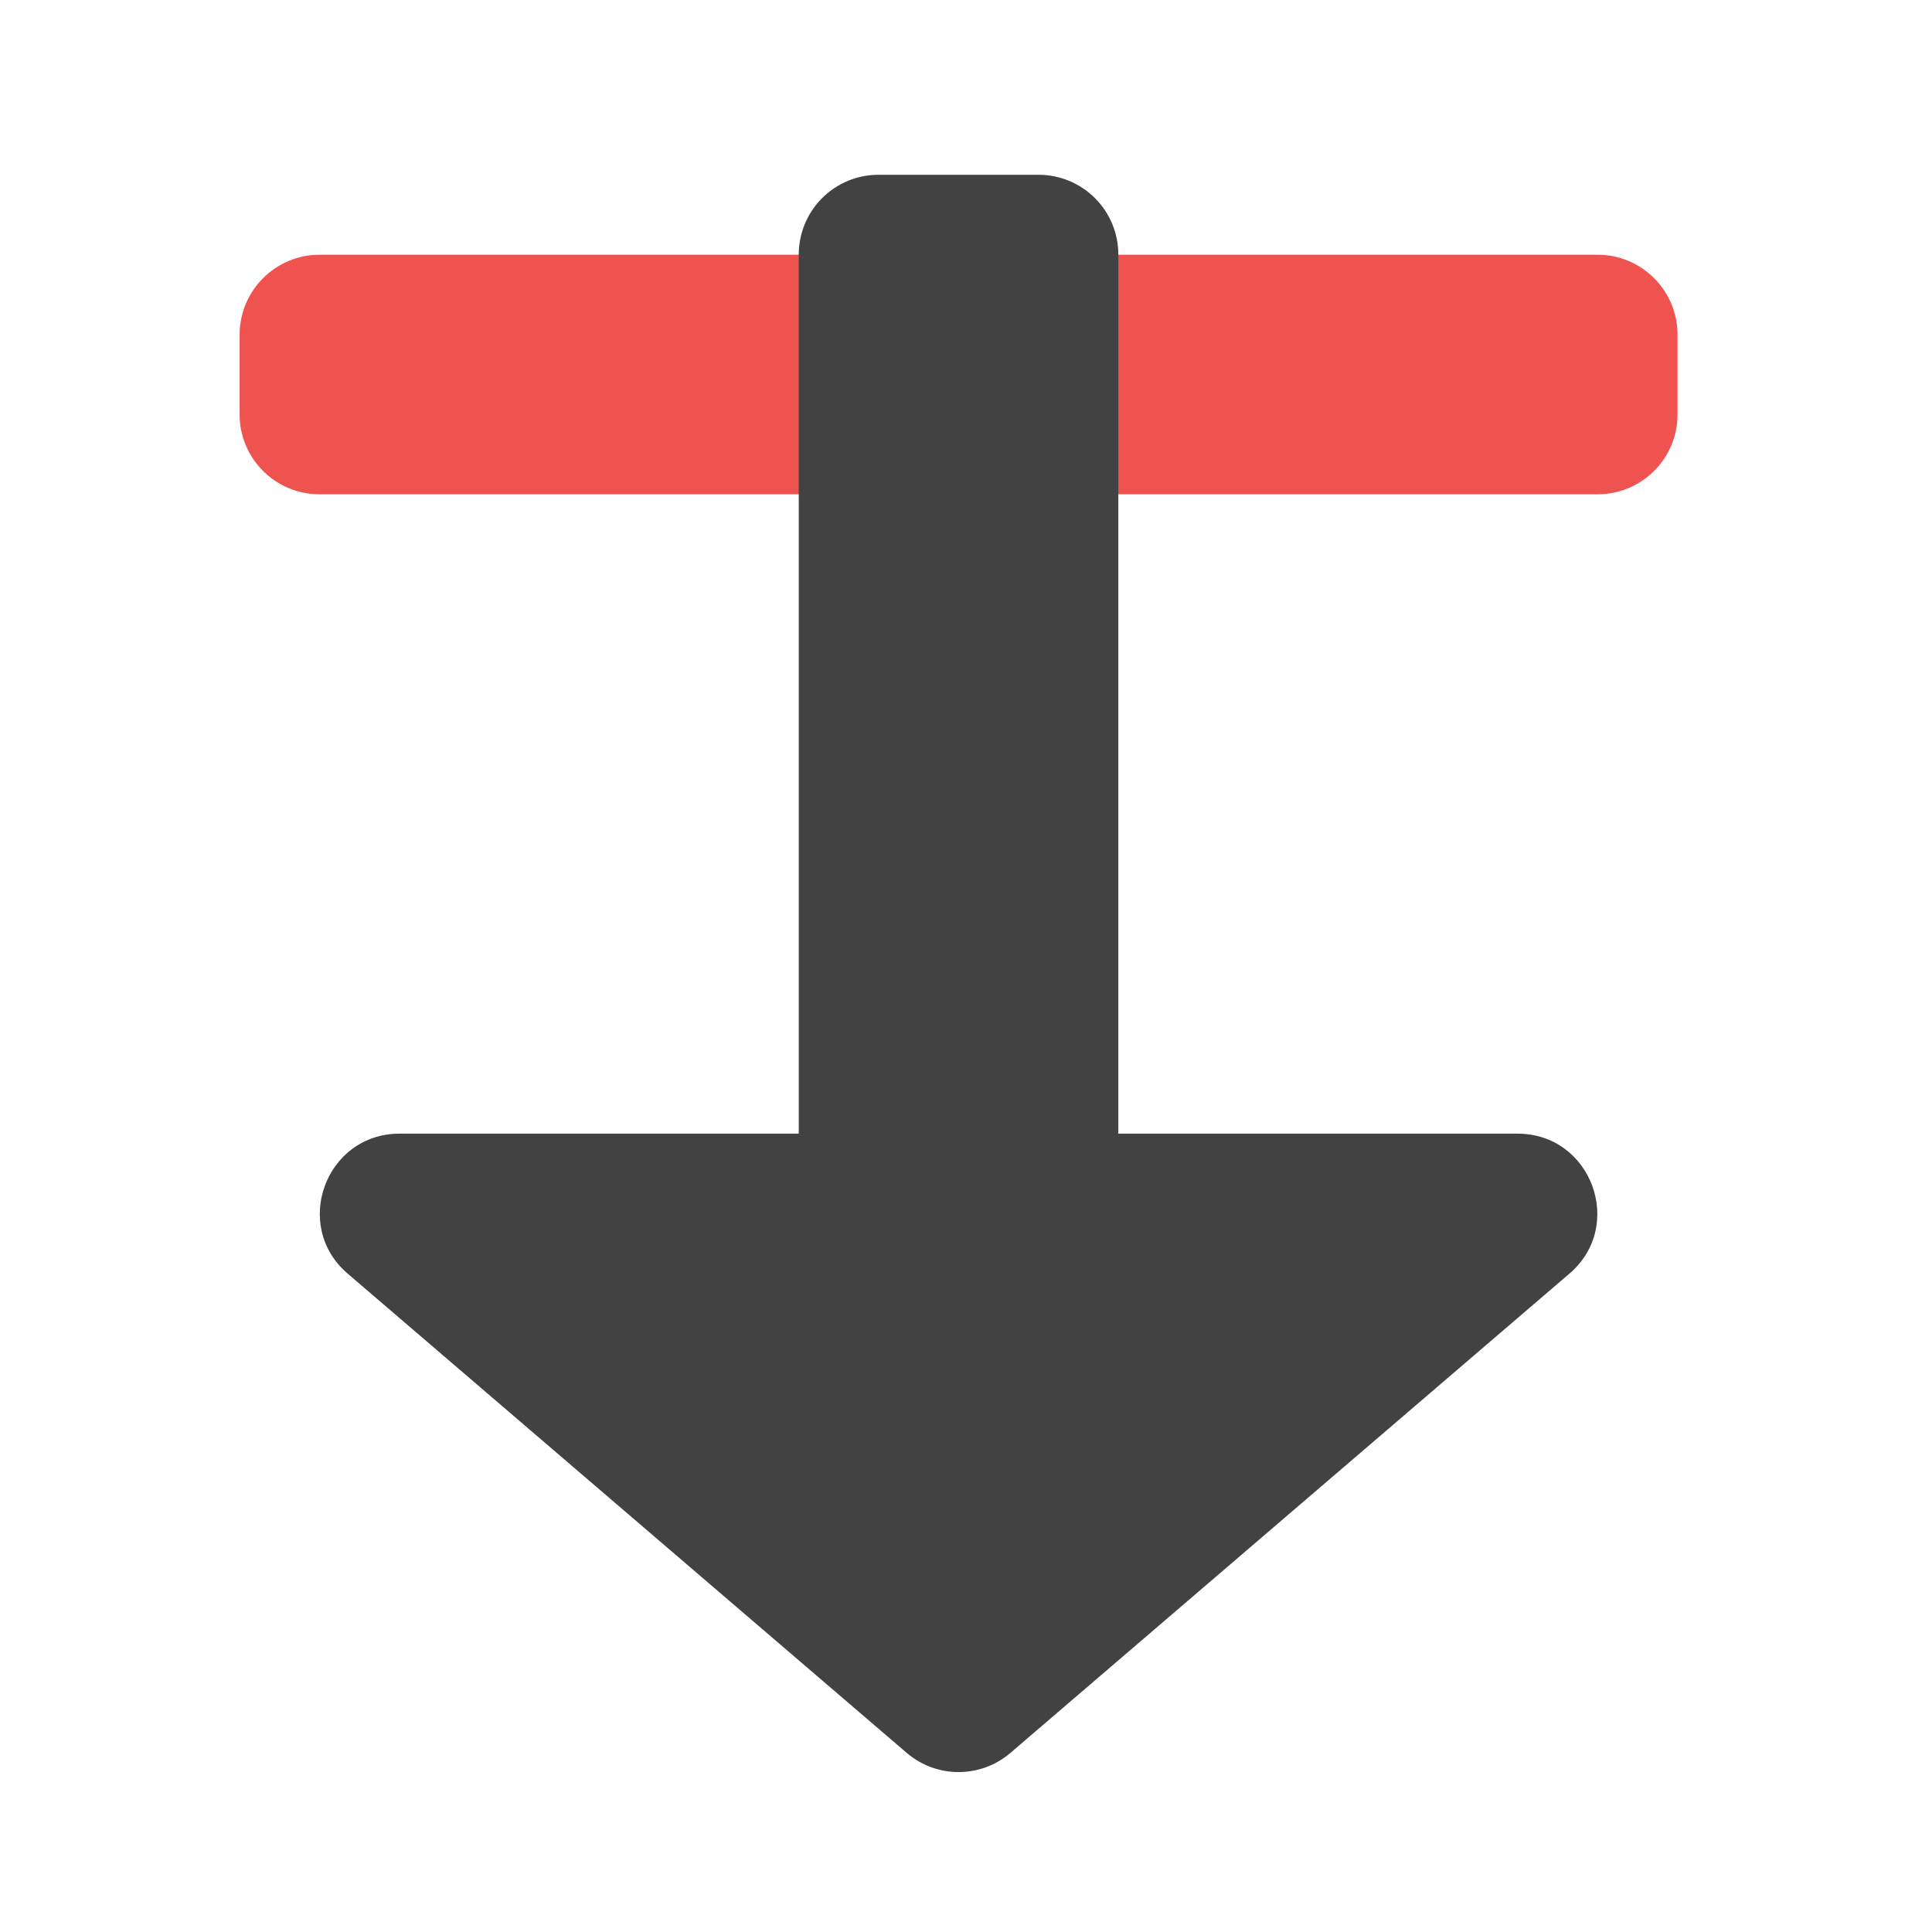
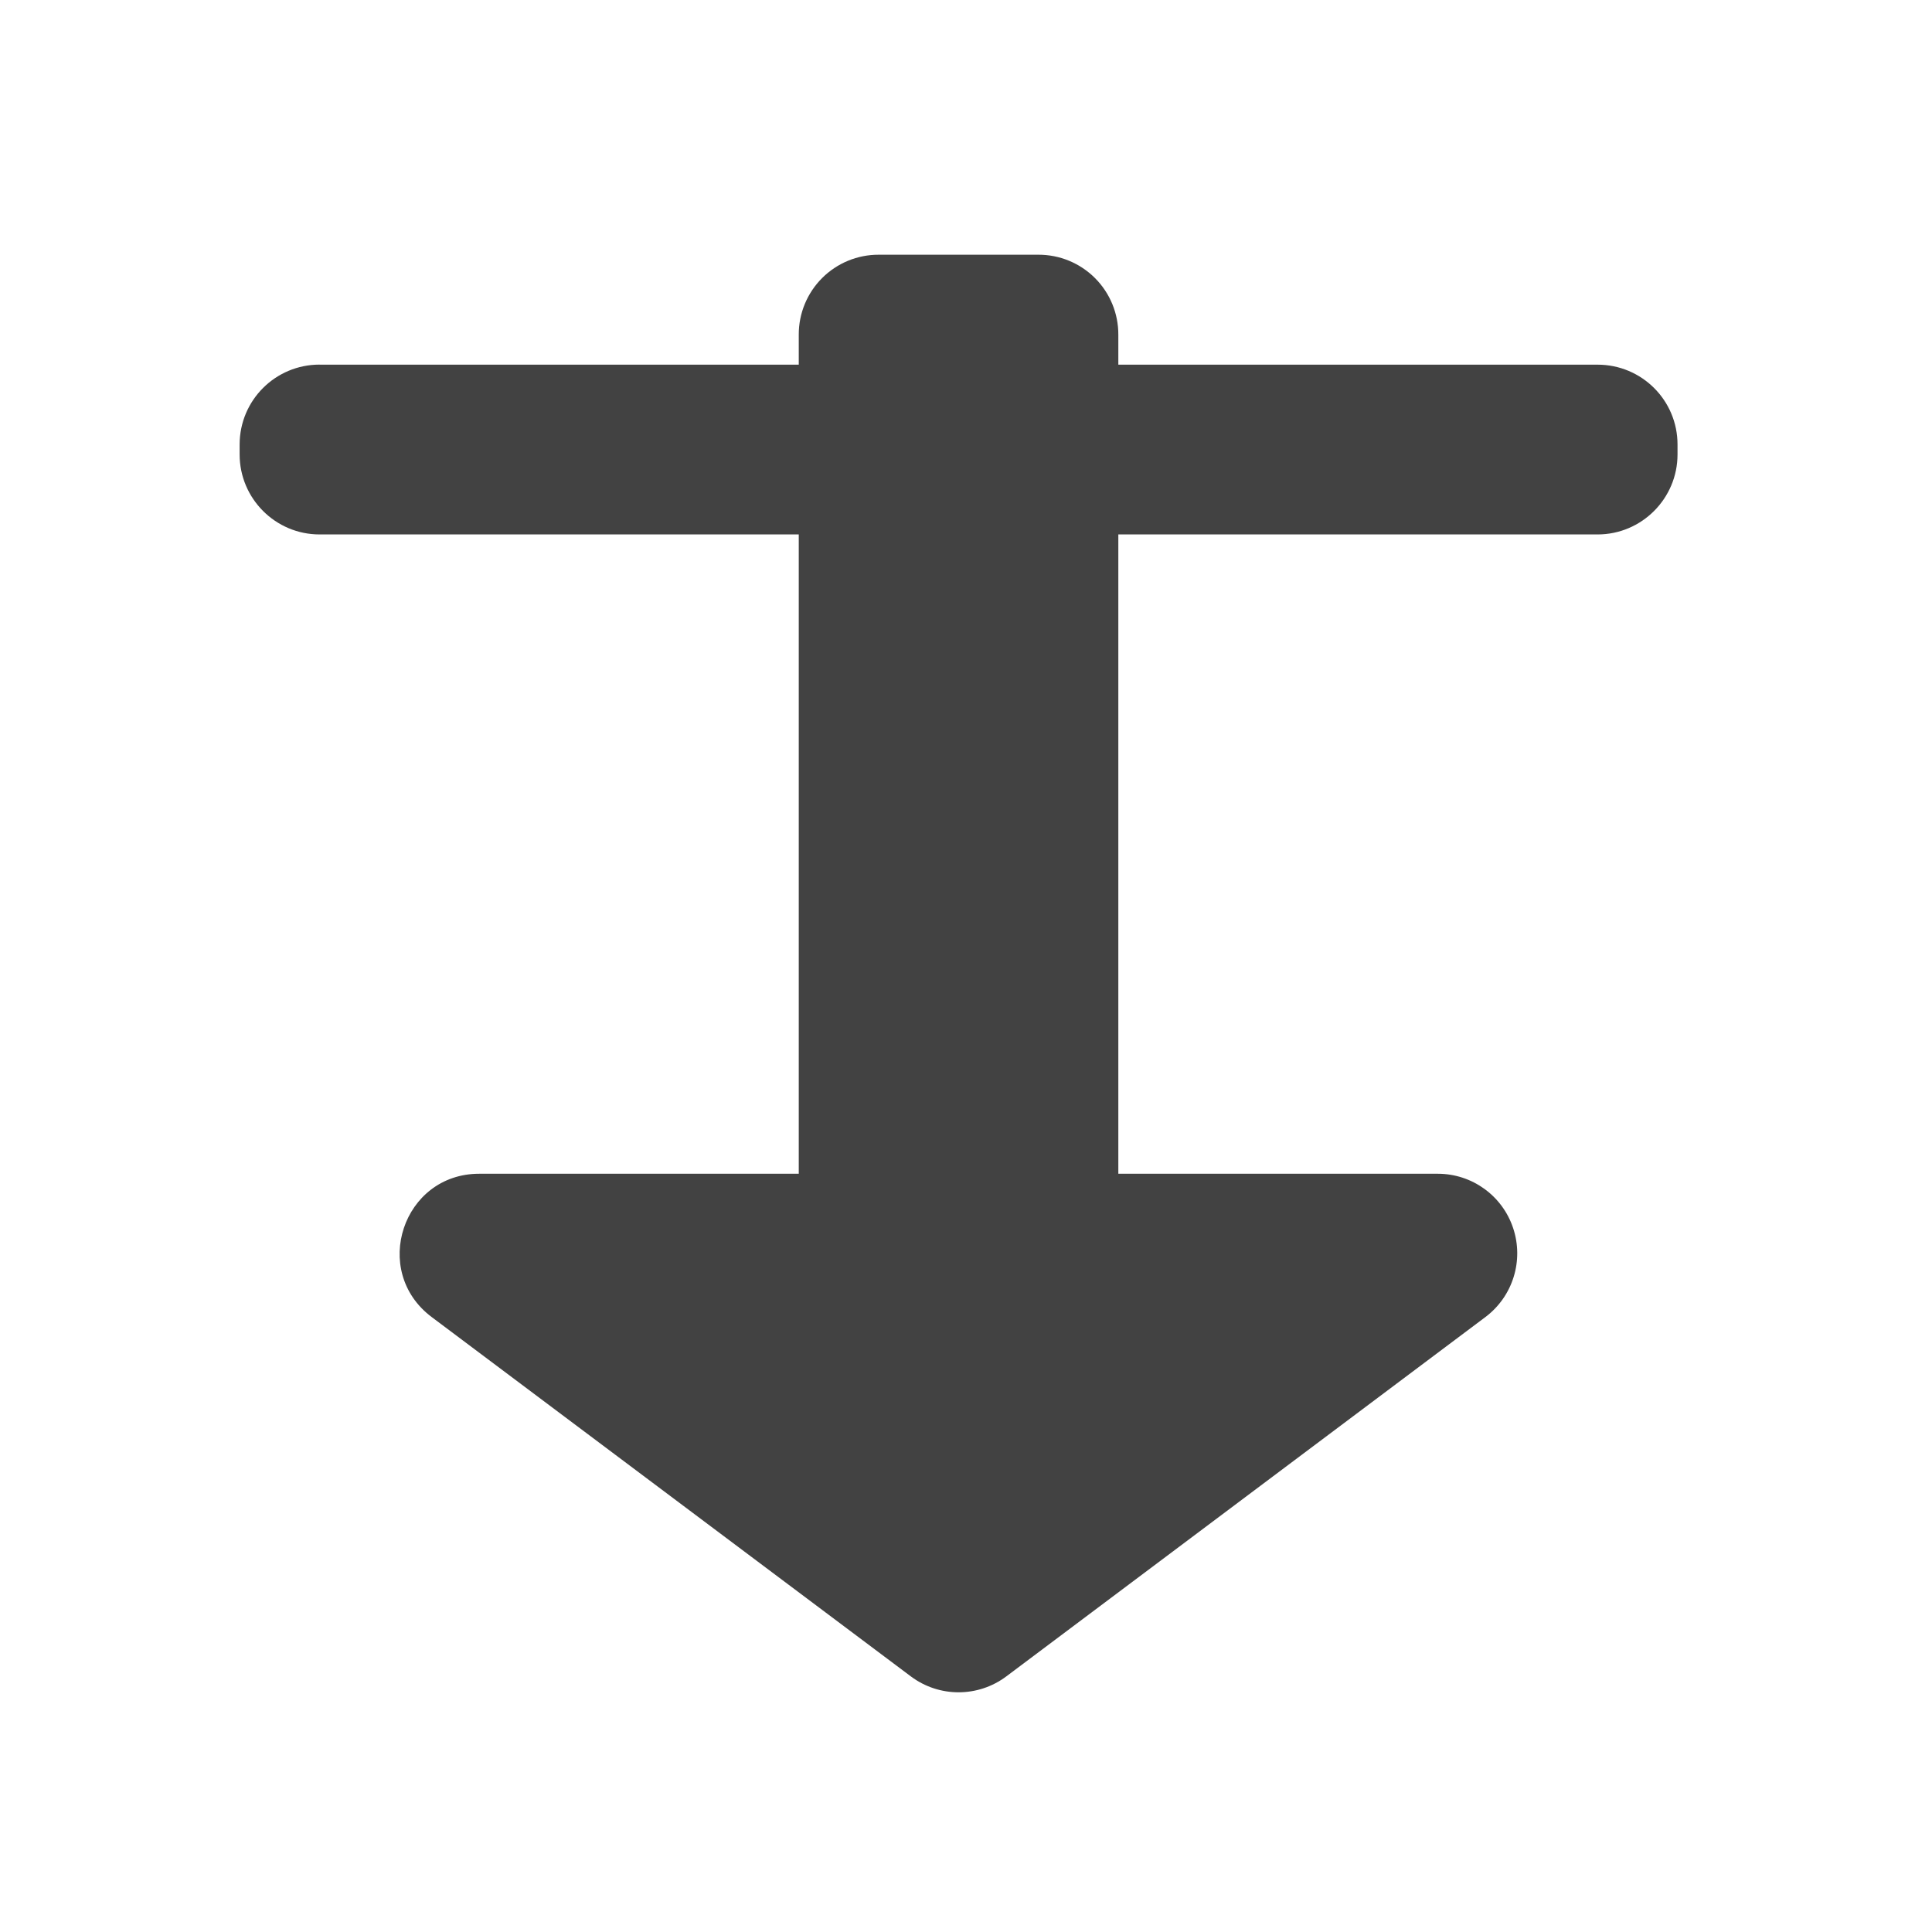
<svg xmlns="http://www.w3.org/2000/svg" width="32pt" height="32pt" viewBox="0 0 32 32">
-   <path d="M5.293 4.219h21.168c.73 0 1.324.593 1.324 1.324v1.324c0 .73-.594 1.32-1.324 1.32H5.293c-.73 0-1.324-.59-1.324-1.32V5.543c0-.73.594-1.324 1.324-1.324zm0 0" fill="#ef5350" />
-   <path d="M14.555 2.895a1.32 1.32 0 0 0-1.325 1.324v14.558H6.617c-1.222 0-1.785 1.524-.86 2.317l9.263 7.941a1.32 1.32 0 0 0 1.714 0l9.262-7.941c.926-.793.363-2.317-.86-2.317h-6.613V4.22A1.32 1.32 0 0 0 17.2 2.895zm0 0" fill="#424242" />
+   <g fill="#424242">
+     <path d="M5.293 6.04h21.168c.73 0 1.324.589 1.324 1.323v.164c0 .73-.594 1.325-1.324 1.325H5.293c-.73 0-1.324-.594-1.324-1.325v-.164c0-.734.594-1.324 1.324-1.324zm0 0" />
+     <path d="M14.555 4.219a1.32 1.32 0 0 0-1.325 1.324v13.898H7.937c-1.265 0-1.8 1.61-.789 2.372l7.938 5.953a1.318 1.318 0 0 0 1.582 0l7.937-5.953a1.32 1.32 0 0 0 .457-1.473 1.315 1.315 0 0 0-1.246-.899h-5.293V5.543A1.32 1.32 0 0 0 17.2 4.219zm0 0" />
+   </g>
</svg>
